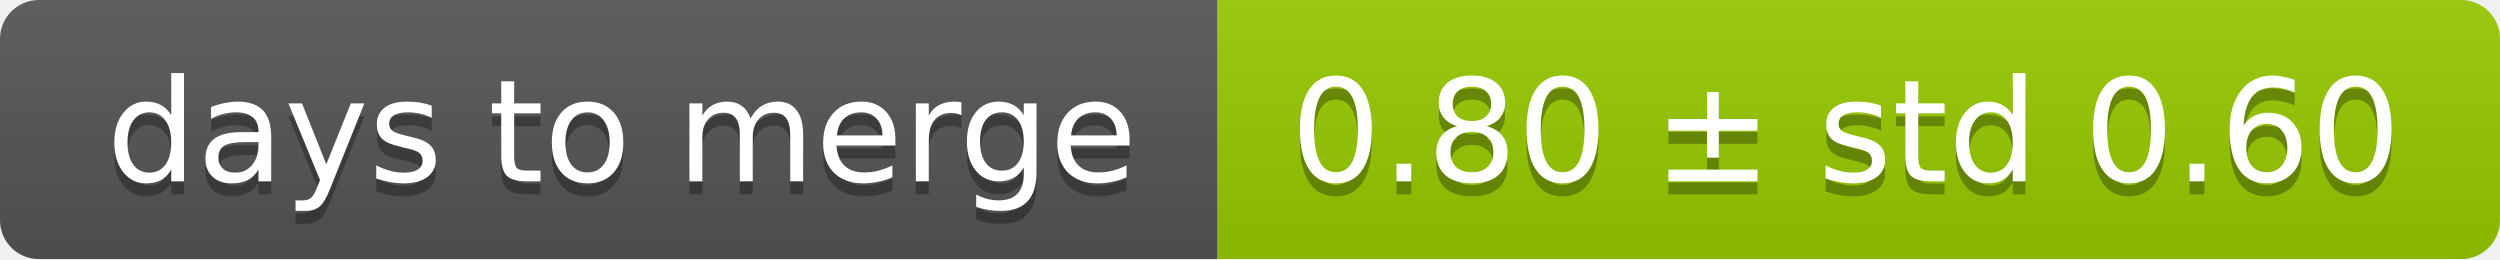
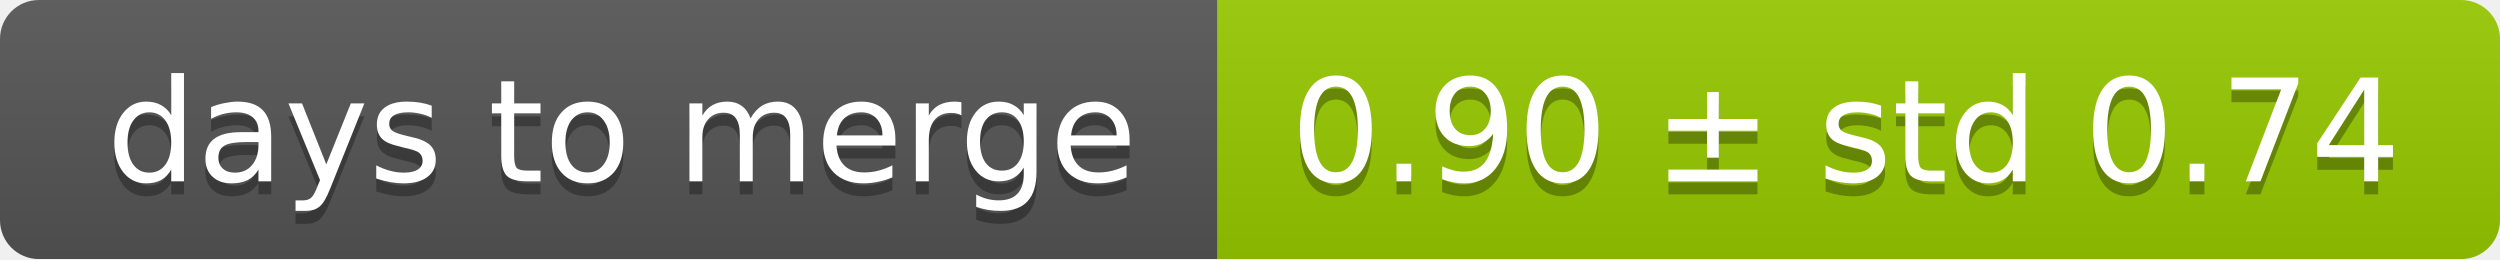
<svg xmlns="http://www.w3.org/2000/svg" width="193" height="20">
  <linearGradient id="smooth" x2="0" y2="100%">
    <stop offset="0" stop-color="#bbb" stop-opacity=".1" />
    <stop offset="1" stop-opacity=".1" />
  </linearGradient>
  <mask id="round">
    <rect width="193" height="20" rx="3" fill="#fff" />
  </mask>
  <g mask="url(#round)">
    <rect width="94" height="20" fill="#555" />
    <rect x="94" width="99" height="20" fill="#97ca00" />
    <rect width="193" height="20" fill="url(#smooth)" />
  </g>
  <g fill="#fff" text-anchor="middle" font-family="DejaVu Sans,Verdana,Geneva,sans-serif" font-size="11">
    <text x="48" y="15" fill="#010101" fill-opacity=".3">days to merge</text>
    <text x="48" y="14">days to merge</text>
-     <text x="142.5" y="15" fill="#010101" fill-opacity=".3">0.80 ± std 0.60</text>
-     <text x="142.5" y="14">0.80 ± std 0.60</text>
+     <text x="142.5" y="15" fill="#010101" fill-opacity=".3">0.90 ± std 0.74</text>
+     <text x="142.5" y="14">0.90 ± std 0.74</text>
  </g>
</svg>
